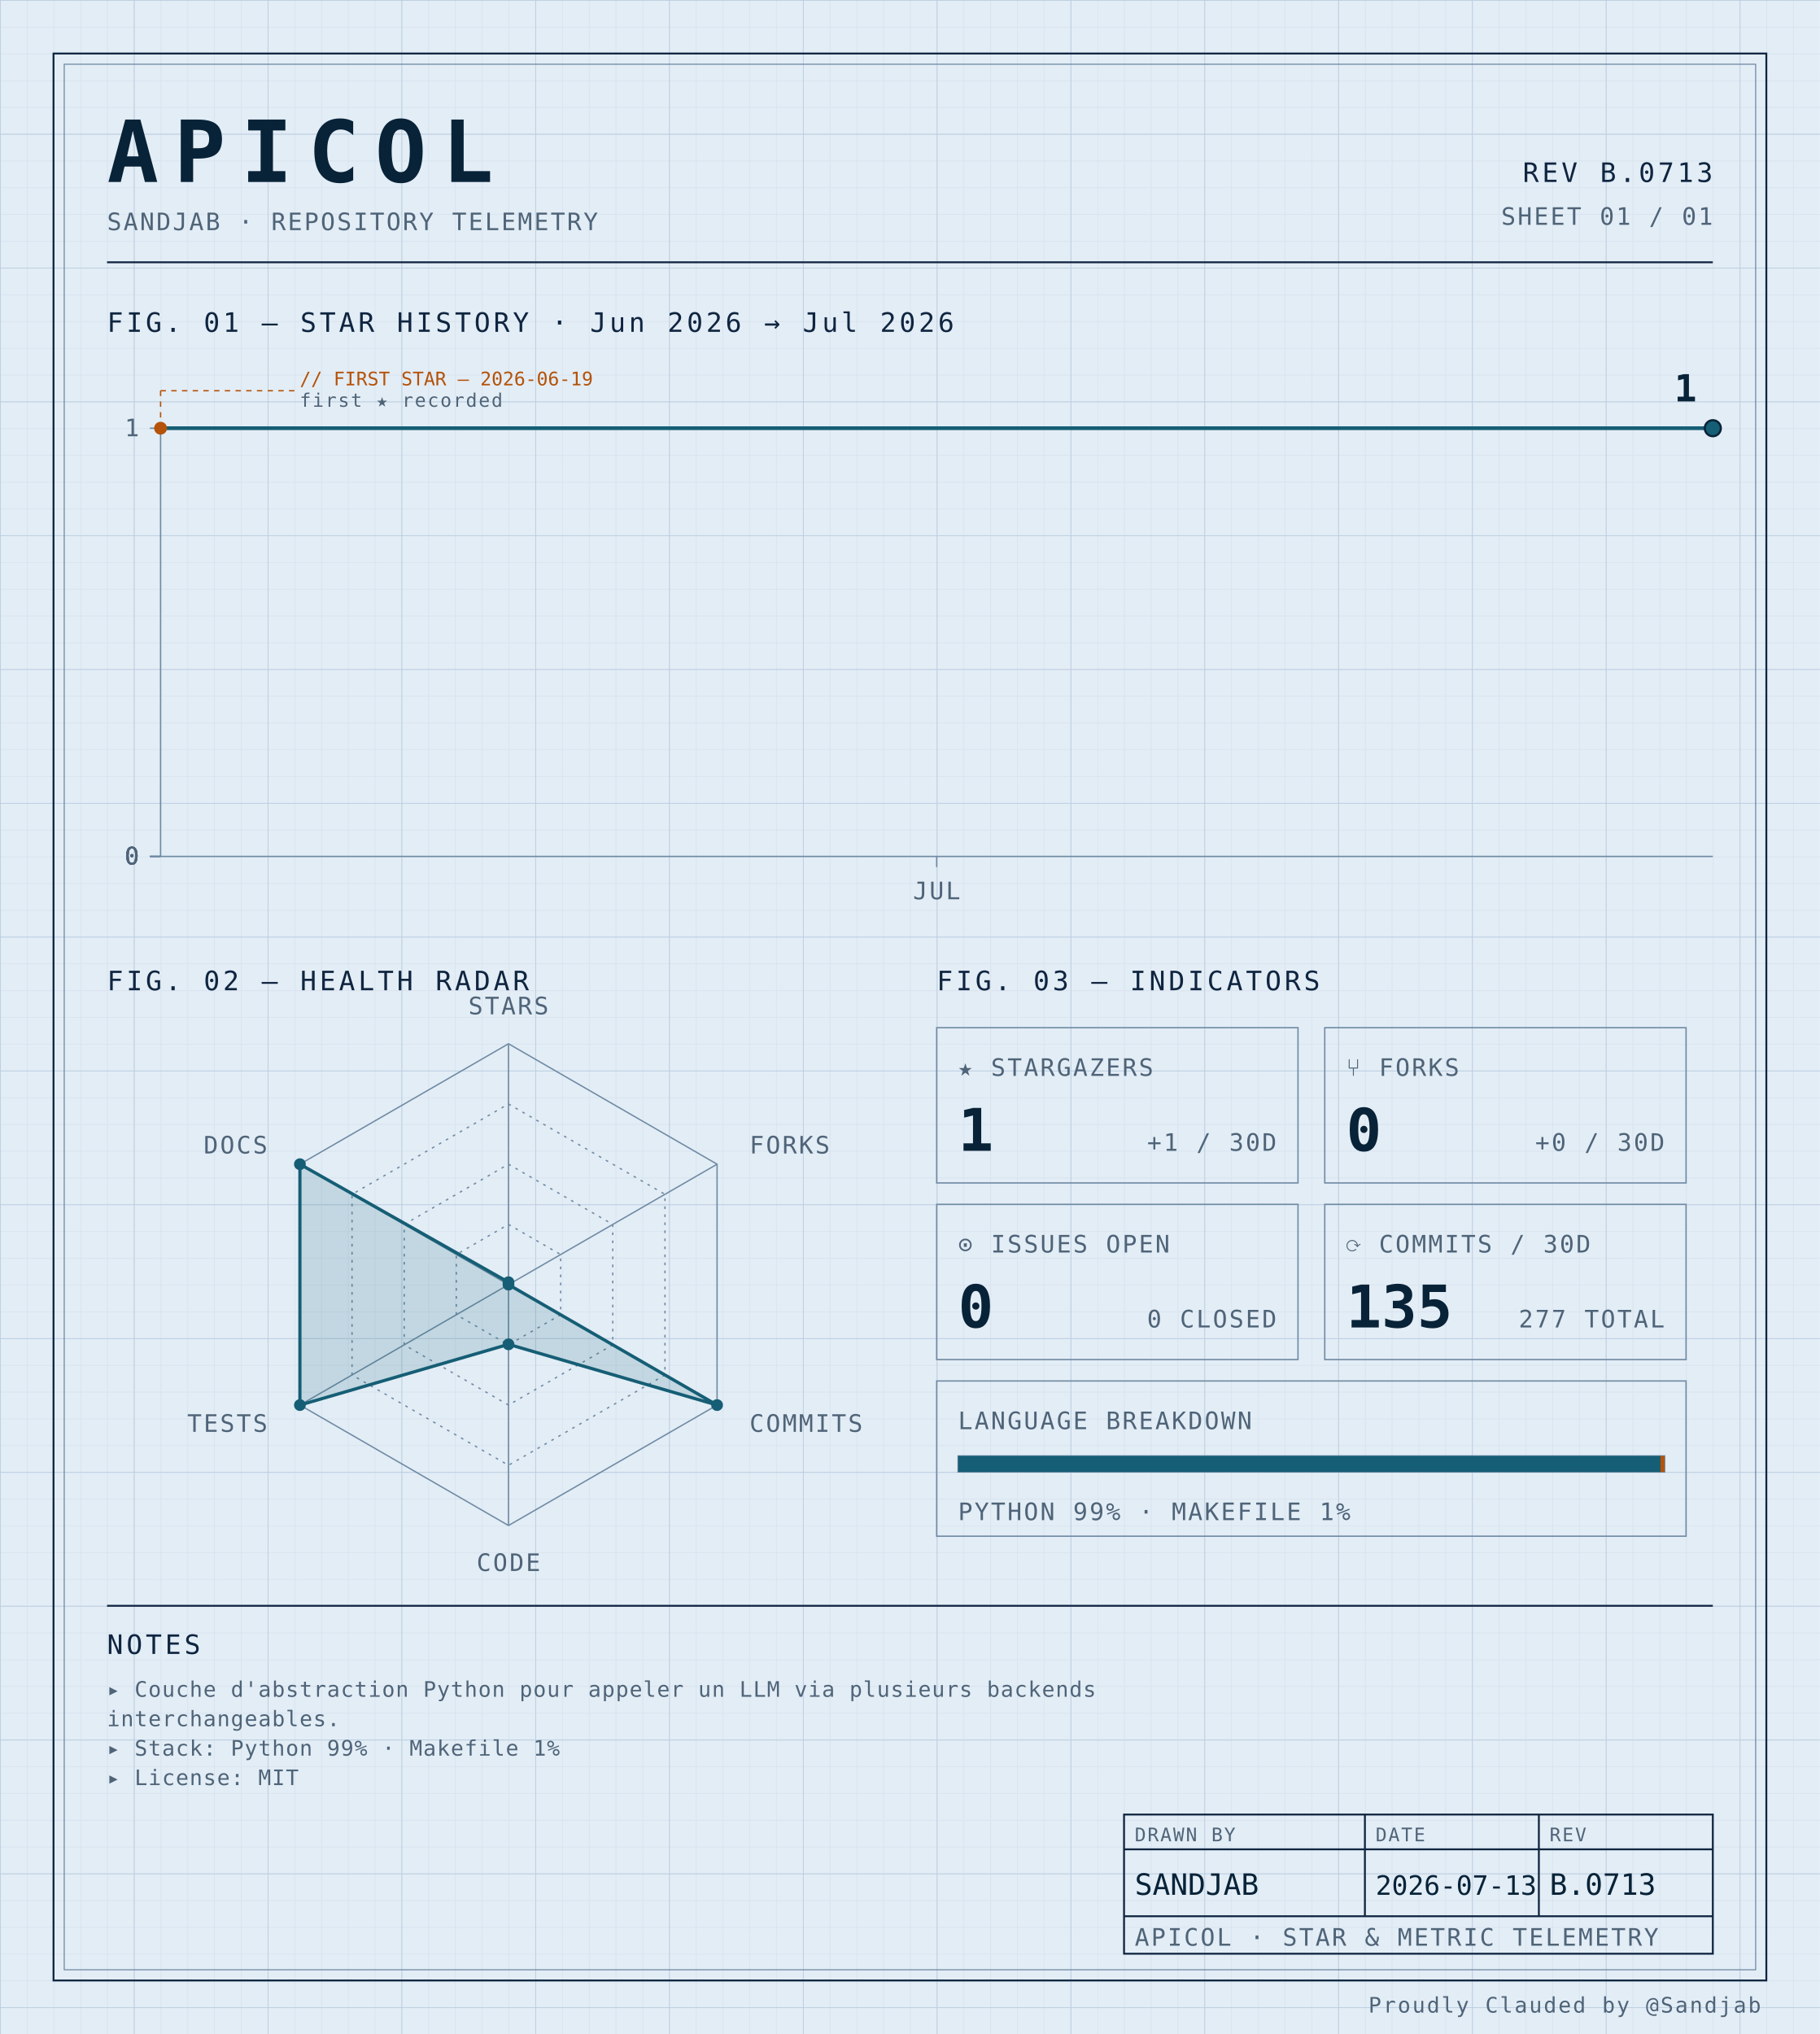
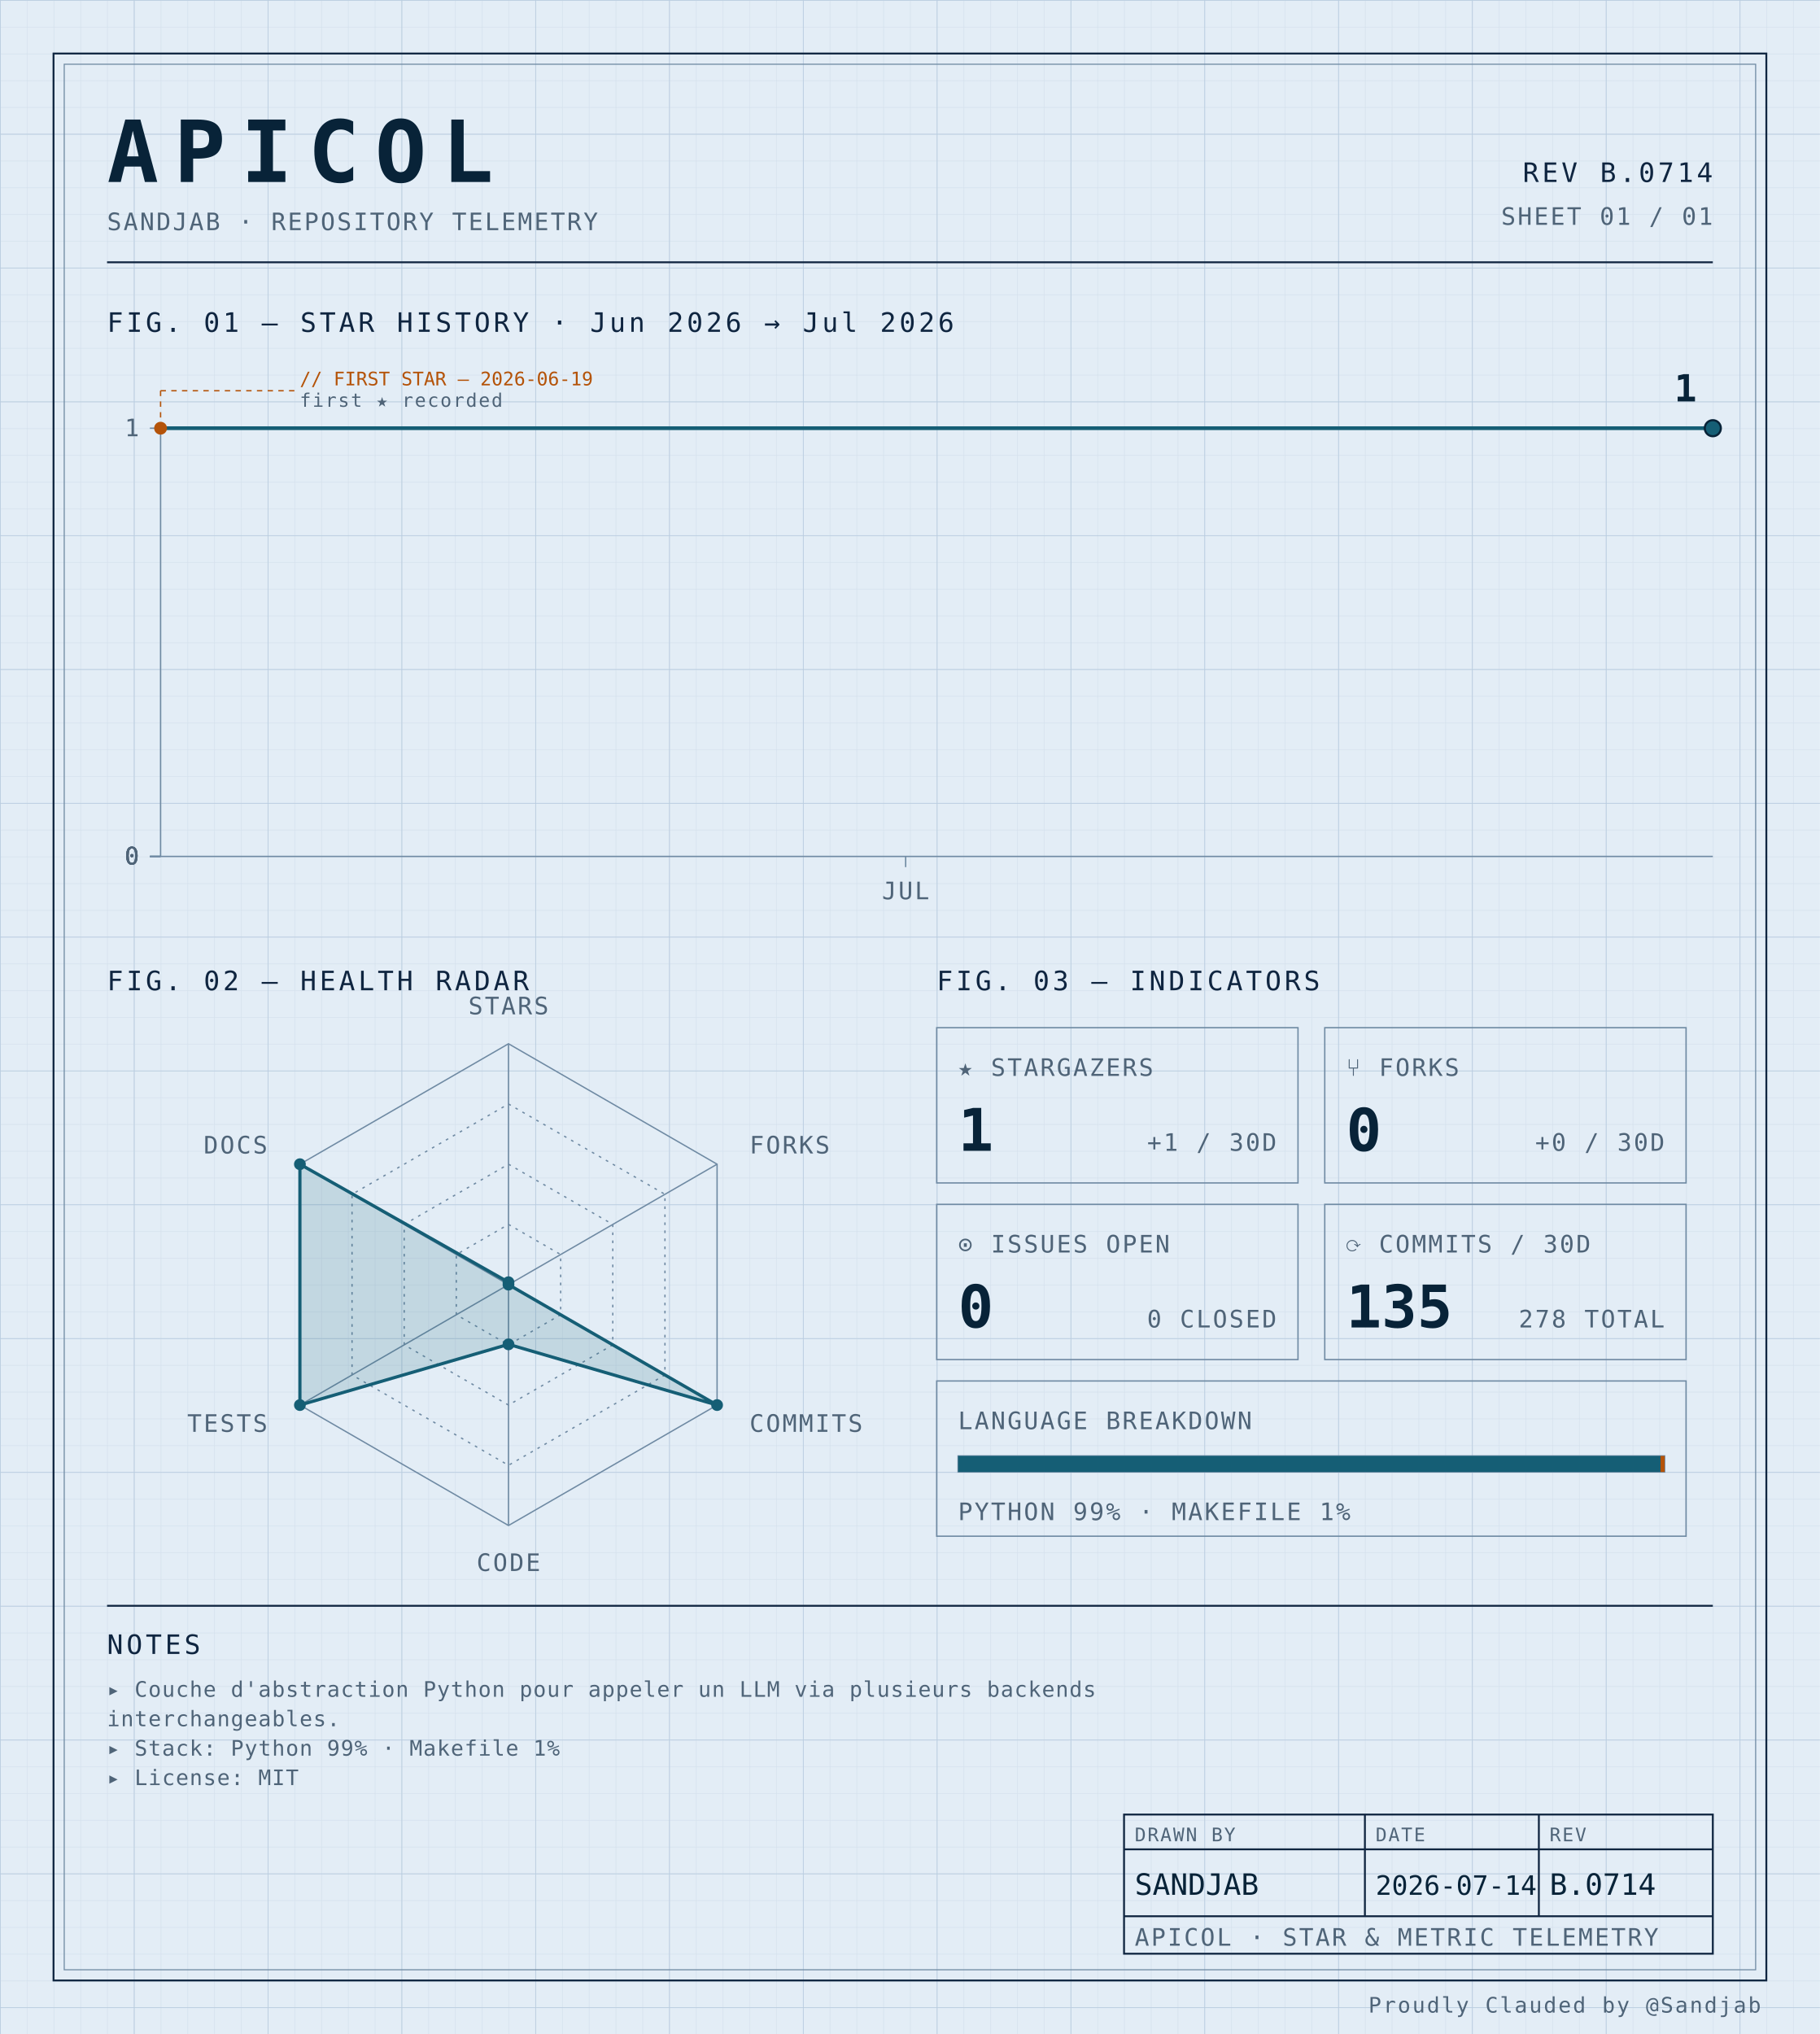
<svg xmlns="http://www.w3.org/2000/svg" width="100%" viewBox="0 0 680 760" role="img">
  <defs>
    <pattern id="grid-fine" width="10" height="10" patternUnits="userSpaceOnUse">
      <path d="M10 0H0V10" fill="none" stroke="#d4e0ec" stroke-width="0.4" />
    </pattern>
    <pattern id="grid-major" width="50" height="50" patternUnits="userSpaceOnUse">
      <path d="M50 0H0V50" fill="none" stroke="#b8cce0" stroke-width="0.5" />
    </pattern>
  </defs>
  <rect x="0" y="0" width="680" height="760" fill="#e3edf6" />
  <rect x="0" y="0" width="680" height="760" fill="url(#grid-fine)" />
  <rect x="0" y="0" width="680" height="760" fill="url(#grid-major)" />
  <rect x="20" y="20" width="640" height="720" fill="none" stroke="#0f2540" stroke-width="0.7" />
  <rect x="24" y="24" width="632" height="712" fill="none" stroke="#6f8aa3" stroke-width="0.4" />
  <text x="40" y="68" font-family="ui-monospace, 'SF Mono', 'JetBrains Mono', 'Cascadia Code', Consolas, monospace" font-size="32" font-weight="700" fill="#082338" text-anchor="start" letter-spacing="0.18em">APICOL</text>
  <text x="40" y="86" font-family="ui-monospace, 'SF Mono', 'JetBrains Mono', 'Cascadia Code', Consolas, monospace" font-size="9" font-weight="400" fill="#4f6478" text-anchor="start" letter-spacing="0.08em">SANDJAB · REPOSITORY TELEMETRY</text>
-   <text x="640" y="68" font-family="ui-monospace, 'SF Mono', 'JetBrains Mono', 'Cascadia Code', Consolas, monospace" font-size="10" font-weight="400" fill="#0f2540" text-anchor="end" letter-spacing="0.12em">REV B.0713</text>
+   <text x="640" y="68" font-family="ui-monospace, 'SF Mono', 'JetBrains Mono', 'Cascadia Code', Consolas, monospace" font-size="10" font-weight="400" fill="#0f2540" text-anchor="end" letter-spacing="0.12em">REV B.0714</text>
  <text x="640" y="84" font-family="ui-monospace, 'SF Mono', 'JetBrains Mono', 'Cascadia Code', Consolas, monospace" font-size="9" font-weight="400" fill="#4f6478" text-anchor="end" letter-spacing="0.08em">SHEET 01 / 01</text>
  <line x1="40" y1="98" x2="640" y2="98" stroke="#0f2540" stroke-width="0.7" />
  <text x="40" y="124" font-family="ui-monospace, 'SF Mono', 'JetBrains Mono', 'Cascadia Code', Consolas, monospace" font-size="10" font-weight="400" fill="#0f2540" text-anchor="start" letter-spacing="0.12em">FIG. 01 — STAR HISTORY · Jun 2026 → Jul 2026</text>
  <line x1="60" y1="160" x2="60" y2="320" stroke="#6f8aa3" stroke-width="0.5" />
  <line x1="60" y1="320" x2="640" y2="320" stroke="#6f8aa3" stroke-width="0.5" />
  <line x1="56" y1="320.0" x2="60" y2="320.0" stroke="#6f8aa3" stroke-width="0.5" />
  <text x="52" y="323.0" font-family="ui-monospace, 'SF Mono', 'JetBrains Mono', 'Cascadia Code', Consolas, monospace" font-size="9" font-weight="400" fill="#4f6478" text-anchor="end" letter-spacing="0.08em">0</text>
  <line x1="56" y1="320.0" x2="60" y2="320.0" stroke="#6f8aa3" stroke-width="0.5" />
  <text x="52" y="323.0" font-family="ui-monospace, 'SF Mono', 'JetBrains Mono', 'Cascadia Code', Consolas, monospace" font-size="9" font-weight="400" fill="#4f6478" text-anchor="end" letter-spacing="0.08em">0</text>
  <line x1="56" y1="320.0" x2="60" y2="320.0" stroke="#6f8aa3" stroke-width="0.5" />
  <text x="52" y="323.0" font-family="ui-monospace, 'SF Mono', 'JetBrains Mono', 'Cascadia Code', Consolas, monospace" font-size="9" font-weight="400" fill="#4f6478" text-anchor="end" letter-spacing="0.08em">0</text>
  <line x1="56" y1="320.0" x2="60" y2="320.0" stroke="#6f8aa3" stroke-width="0.5" />
  <text x="52" y="323.0" font-family="ui-monospace, 'SF Mono', 'JetBrains Mono', 'Cascadia Code', Consolas, monospace" font-size="9" font-weight="400" fill="#4f6478" text-anchor="end" letter-spacing="0.08em">0</text>
  <line x1="56" y1="160.0" x2="60" y2="160.0" stroke="#6f8aa3" stroke-width="0.5" />
  <text x="52" y="163.0" font-family="ui-monospace, 'SF Mono', 'JetBrains Mono', 'Cascadia Code', Consolas, monospace" font-size="9" font-weight="400" fill="#4f6478" text-anchor="end" letter-spacing="0.08em">1</text>
-   <line x1="350.0" y1="320" x2="350.0" y2="324" stroke="#6f8aa3" stroke-width="0.5" />
-   <text x="350.0" y="336" font-family="ui-monospace, 'SF Mono', 'JetBrains Mono', 'Cascadia Code', Consolas, monospace" font-size="9" font-weight="400" fill="#4f6478" text-anchor="middle" letter-spacing="0.08em">JUL</text>
-   <path d="M 60.00,160.00 L 108.33,160.00 156.67,160.00 205.00,160.00 253.33,160.00 301.67,160.00 350.00,160.00 398.33,160.00 446.67,160.00 495.00,160.00 543.33,160.00 591.67,160.00 640.00,160.00 640.00,160.00" fill="none" stroke="#155e75" stroke-width="1.4" stroke-linejoin="round" stroke-linecap="round" />
+   <line x1="338.4" y1="320" x2="338.4" y2="324" stroke="#6f8aa3" stroke-width="0.5" />
+   <text x="338.4" y="336" font-family="ui-monospace, 'SF Mono', 'JetBrains Mono', 'Cascadia Code', Consolas, monospace" font-size="9" font-weight="400" fill="#4f6478" text-anchor="middle" letter-spacing="0.08em">JUL</text>
+   <path d="M 60.00,160.00 L 106.40,160.00 152.80,160.00 199.20,160.00 245.60,160.00 292.00,160.00 338.40,160.00 384.80,160.00 431.20,160.00 477.60,160.00 524.00,160.00 570.40,160.00 616.80,160.00 640.00,160.00" fill="none" stroke="#155e75" stroke-width="1.4" stroke-linejoin="round" stroke-linecap="round" />
  <circle cx="60.0" cy="160.0" r="2.4" fill="#b45309" />
  <line x1="60.0" y1="160.0" x2="60.0" y2="146" stroke="#b45309" stroke-width="0.5" stroke-dasharray="2,2" fill="none" />
  <line x1="60.0" y1="146" x2="110.0" y2="146" stroke="#b45309" stroke-width="0.5" stroke-dasharray="2,2" fill="none" />
  <text x="112.0" y="144" font-family="ui-monospace, 'SF Mono', 'JetBrains Mono', 'Cascadia Code', Consolas, monospace" font-size="7" font-weight="400" fill="#b45309" text-anchor="start" letter-spacing="normal">// FIRST STAR — 2026-06-19</text>
  <text x="112.0" y="152" font-family="ui-monospace, 'SF Mono', 'JetBrains Mono', 'Cascadia Code', Consolas, monospace" font-size="7" font-weight="400" fill="#4f6478" text-anchor="start" letter-spacing="0.08em">first ★ recorded</text>
  <circle cx="640.0" cy="160.0" r="3" fill="#155e75" stroke="#082338" stroke-width="0.8" />
  <text x="634.0" y="150.0" font-family="ui-monospace, 'SF Mono', 'JetBrains Mono', 'Cascadia Code', Consolas, monospace" font-size="14" font-weight="700" fill="#082338" text-anchor="end" letter-spacing="normal">1</text>
  <text x="40" y="370" font-family="ui-monospace, 'SF Mono', 'JetBrains Mono', 'Cascadia Code', Consolas, monospace" font-size="10" font-weight="400" fill="#0f2540" text-anchor="start" letter-spacing="0.12em">FIG. 02 — HEALTH RADAR</text>
  <g transform="translate(190 480)">
    <polygon points="0.00,-90.00 77.94,-45.00 77.94,45.00 0.00,90.00 -77.94,45.00 -77.94,-45.00" fill="none" stroke="#6f8aa3" stroke-width="0.5" />
    <polygon points="0.00,-67.50 58.46,-33.75 58.46,33.75 0.00,67.50 -58.46,33.75 -58.46,-33.75" fill="none" stroke="#6f8aa3" stroke-width="0.5" stroke-dasharray="1,2" />
    <polygon points="0.00,-45.00 38.97,-22.50 38.97,22.50 0.00,45.00 -38.97,22.50 -38.97,-22.50" fill="none" stroke="#6f8aa3" stroke-width="0.5" stroke-dasharray="1,2" />
    <polygon points="0.00,-22.50 19.49,-11.25 19.49,11.25 0.00,22.50 -19.49,11.25 -19.49,-11.25" fill="none" stroke="#6f8aa3" stroke-width="0.5" stroke-dasharray="1,2" />
    <line x1="0" y1="0" x2="0.00" y2="-90.00" stroke="#6f8aa3" stroke-width="0.5" />
    <line x1="0" y1="0" x2="77.94" y2="-45.00" stroke="#6f8aa3" stroke-width="0.5" />
    <line x1="0" y1="0" x2="77.94" y2="45.00" stroke="#6f8aa3" stroke-width="0.5" />
    <line x1="0" y1="0" x2="0.00" y2="90.00" stroke="#6f8aa3" stroke-width="0.5" />
    <line x1="0" y1="0" x2="-77.94" y2="45.00" stroke="#6f8aa3" stroke-width="0.5" />
    <line x1="0" y1="0" x2="-77.94" y2="-45.00" stroke="#6f8aa3" stroke-width="0.5" />
    <polygon points="0.00,-0.90 0.00,0.00 77.94,45.00 0.00,22.31 -77.94,45.00 -77.94,-45.00" fill="#155e75" fill-opacity="0.16" stroke="#155e75" stroke-width="1.2" />
    <circle cx="0.00" cy="-0.90" r="2.2" fill="#155e75" />
    <circle cx="0.00" cy="0.00" r="2.2" fill="#155e75" />
    <circle cx="77.94" cy="45.00" r="2.2" fill="#155e75" />
    <circle cx="0.00" cy="22.31" r="2.2" fill="#155e75" />
    <circle cx="-77.94" cy="45.00" r="2.2" fill="#155e75" />
    <circle cx="-77.94" cy="-45.00" r="2.2" fill="#155e75" />
    <text x="6.3681633555662356e-15" y="-101" font-family="ui-monospace, 'SF Mono', 'JetBrains Mono', 'Cascadia Code', Consolas, monospace" font-size="9" font-weight="400" fill="#4f6478" text-anchor="middle" letter-spacing="0.08em">STARS</text>
    <text x="90.067" y="-49" font-family="ui-monospace, 'SF Mono', 'JetBrains Mono', 'Cascadia Code', Consolas, monospace" font-size="9" font-weight="400" fill="#4f6478" text-anchor="start" letter-spacing="0.08em">FORKS</text>
    <text x="90.067" y="55" font-family="ui-monospace, 'SF Mono', 'JetBrains Mono', 'Cascadia Code', Consolas, monospace" font-size="9" font-weight="400" fill="#4f6478" text-anchor="start" letter-spacing="0.08em">COMMITS</text>
    <text x="6.3681633555662356e-15" y="107" font-family="ui-monospace, 'SF Mono', 'JetBrains Mono', 'Cascadia Code', Consolas, monospace" font-size="9" font-weight="400" fill="#4f6478" text-anchor="middle" letter-spacing="0.08em">CODE</text>
    <text x="-90.067" y="55" font-family="ui-monospace, 'SF Mono', 'JetBrains Mono', 'Cascadia Code', Consolas, monospace" font-size="9" font-weight="400" fill="#4f6478" text-anchor="end" letter-spacing="0.08em">TESTS</text>
    <text x="-90.067" y="-49" font-family="ui-monospace, 'SF Mono', 'JetBrains Mono', 'Cascadia Code', Consolas, monospace" font-size="9" font-weight="400" fill="#4f6478" text-anchor="end" letter-spacing="0.08em">DOCS</text>
  </g>
  <text x="350" y="370" font-family="ui-monospace, 'SF Mono', 'JetBrains Mono', 'Cascadia Code', Consolas, monospace" font-size="10" font-weight="400" fill="#0f2540" text-anchor="start" letter-spacing="0.12em">FIG. 03 — INDICATORS</text>
  <rect x="350" y="384" width="135" height="58" fill="none" stroke="#6f8aa3" stroke-width="0.5" />
  <text x="358" y="402" font-family="ui-monospace, 'SF Mono', 'JetBrains Mono', 'Cascadia Code', Consolas, monospace" font-size="9" font-weight="400" fill="#4f6478" text-anchor="start" letter-spacing="0.08em">★ STARGAZERS</text>
  <text x="358" y="430" font-family="ui-monospace, 'SF Mono', 'JetBrains Mono', 'Cascadia Code', Consolas, monospace" font-size="22" font-weight="700" fill="#082338" text-anchor="start" letter-spacing="normal">1</text>
  <text x="477" y="430" font-family="ui-monospace, 'SF Mono', 'JetBrains Mono', 'Cascadia Code', Consolas, monospace" font-size="9" font-weight="400" fill="#4f6478" text-anchor="end" letter-spacing="0.08em">+1 / 30D</text>
  <rect x="495" y="384" width="135" height="58" fill="none" stroke="#6f8aa3" stroke-width="0.5" />
  <text x="503" y="402" font-family="ui-monospace, 'SF Mono', 'JetBrains Mono', 'Cascadia Code', Consolas, monospace" font-size="9" font-weight="400" fill="#4f6478" text-anchor="start" letter-spacing="0.08em">⑂ FORKS</text>
  <text x="503" y="430" font-family="ui-monospace, 'SF Mono', 'JetBrains Mono', 'Cascadia Code', Consolas, monospace" font-size="22" font-weight="700" fill="#082338" text-anchor="start" letter-spacing="normal">0</text>
  <text x="622" y="430" font-family="ui-monospace, 'SF Mono', 'JetBrains Mono', 'Cascadia Code', Consolas, monospace" font-size="9" font-weight="400" fill="#4f6478" text-anchor="end" letter-spacing="0.08em">+0 / 30D</text>
  <rect x="350" y="450" width="135" height="58" fill="none" stroke="#6f8aa3" stroke-width="0.5" />
  <text x="358" y="468" font-family="ui-monospace, 'SF Mono', 'JetBrains Mono', 'Cascadia Code', Consolas, monospace" font-size="9" font-weight="400" fill="#4f6478" text-anchor="start" letter-spacing="0.08em">⊙ ISSUES OPEN</text>
  <text x="358" y="496" font-family="ui-monospace, 'SF Mono', 'JetBrains Mono', 'Cascadia Code', Consolas, monospace" font-size="22" font-weight="700" fill="#082338" text-anchor="start" letter-spacing="normal">0</text>
  <text x="477" y="496" font-family="ui-monospace, 'SF Mono', 'JetBrains Mono', 'Cascadia Code', Consolas, monospace" font-size="9" font-weight="400" fill="#4f6478" text-anchor="end" letter-spacing="0.08em">0 CLOSED</text>
  <rect x="495" y="450" width="135" height="58" fill="none" stroke="#6f8aa3" stroke-width="0.5" />
  <text x="503" y="468" font-family="ui-monospace, 'SF Mono', 'JetBrains Mono', 'Cascadia Code', Consolas, monospace" font-size="9" font-weight="400" fill="#4f6478" text-anchor="start" letter-spacing="0.08em">⟳ COMMITS / 30D</text>
  <text x="503" y="496" font-family="ui-monospace, 'SF Mono', 'JetBrains Mono', 'Cascadia Code', Consolas, monospace" font-size="22" font-weight="700" fill="#082338" text-anchor="start" letter-spacing="normal">135</text>
-   <text x="622" y="496" font-family="ui-monospace, 'SF Mono', 'JetBrains Mono', 'Cascadia Code', Consolas, monospace" font-size="9" font-weight="400" fill="#4f6478" text-anchor="end" letter-spacing="0.08em">277 TOTAL</text>
+   <text x="622" y="496" font-family="ui-monospace, 'SF Mono', 'JetBrains Mono', 'Cascadia Code', Consolas, monospace" font-size="9" font-weight="400" fill="#4f6478" text-anchor="end" letter-spacing="0.08em">278 TOTAL</text>
  <rect x="350" y="516" width="280" height="58" fill="none" stroke="#6f8aa3" stroke-width="0.5" />
  <text x="358" y="534" font-family="ui-monospace, 'SF Mono', 'JetBrains Mono', 'Cascadia Code', Consolas, monospace" font-size="9" font-weight="400" fill="#4f6478" text-anchor="start" letter-spacing="0.08em">LANGUAGE BREAKDOWN</text>
  <rect x="358" y="544" width="264" height="6" fill="none" stroke="#6f8aa3" stroke-width="0.5" />
  <rect x="358" y="544" width="262.46" height="6" fill="#155e75" />
  <rect x="620.456" y="544" width="1.54" height="6" fill="#b45309" />
  <text x="358" y="568" font-family="ui-monospace, 'SF Mono', 'JetBrains Mono', 'Cascadia Code', Consolas, monospace" font-size="9" font-weight="400" fill="#4f6478" text-anchor="start" letter-spacing="0.08em">PYTHON 99% · MAKEFILE 1%</text>
  <line x1="40" y1="600" x2="640" y2="600" stroke="#0f2540" stroke-width="0.7" />
  <text x="40" y="618" font-family="ui-monospace, 'SF Mono', 'JetBrains Mono', 'Cascadia Code', Consolas, monospace" font-size="10" font-weight="400" fill="#0f2540" text-anchor="start" letter-spacing="0.12em">NOTES</text>
  <text x="40" y="634" font-family="ui-monospace, 'SF Mono', 'JetBrains Mono', 'Cascadia Code', Consolas, monospace" font-size="8" font-weight="400" fill="#4f6478" text-anchor="start" letter-spacing="0.04em">▸ Couche d'abstraction Python pour appeler un LLM via plusieurs backends</text>
  <text x="40" y="645" font-family="ui-monospace, 'SF Mono', 'JetBrains Mono', 'Cascadia Code', Consolas, monospace" font-size="8" font-weight="400" fill="#4f6478" text-anchor="start" letter-spacing="0.04em">  interchangeables.</text>
  <text x="40" y="656" font-family="ui-monospace, 'SF Mono', 'JetBrains Mono', 'Cascadia Code', Consolas, monospace" font-size="8" font-weight="400" fill="#4f6478" text-anchor="start" letter-spacing="0.04em">▸ Stack: Python 99% · Makefile 1%</text>
  <text x="40" y="667" font-family="ui-monospace, 'SF Mono', 'JetBrains Mono', 'Cascadia Code', Consolas, monospace" font-size="8" font-weight="400" fill="#4f6478" text-anchor="start" letter-spacing="0.04em">▸ License: MIT</text>
  <rect x="420" y="678" width="220" height="52" fill="none" stroke="#0f2540" stroke-width="0.7" />
  <line x1="420" y1="691" x2="640" y2="691" stroke="#0f2540" stroke-width="0.7" />
  <line x1="420" y1="716" x2="640" y2="716" stroke="#0f2540" stroke-width="0.7" />
  <line x1="510" y1="678" x2="510" y2="716" stroke="#0f2540" stroke-width="0.7" />
  <line x1="575" y1="678" x2="575" y2="716" stroke="#0f2540" stroke-width="0.7" />
  <text x="424" y="688" font-family="ui-monospace, 'SF Mono', 'JetBrains Mono', 'Cascadia Code', Consolas, monospace" font-size="7" font-weight="400" fill="#4f6478" text-anchor="start" letter-spacing="0.08em">DRAWN BY</text>
  <text x="514" y="688" font-family="ui-monospace, 'SF Mono', 'JetBrains Mono', 'Cascadia Code', Consolas, monospace" font-size="7" font-weight="400" fill="#4f6478" text-anchor="start" letter-spacing="0.08em">DATE</text>
  <text x="579" y="688" font-family="ui-monospace, 'SF Mono', 'JetBrains Mono', 'Cascadia Code', Consolas, monospace" font-size="7" font-weight="400" fill="#4f6478" text-anchor="start" letter-spacing="0.08em">REV</text>
  <text x="424" y="708" font-family="ui-monospace, 'SF Mono', 'JetBrains Mono', 'Cascadia Code', Consolas, monospace" font-size="11" font-weight="400" fill="#082338" text-anchor="start" letter-spacing="normal">SANDJAB</text>
-   <text x="514" y="708" font-family="ui-monospace, 'SF Mono', 'JetBrains Mono', 'Cascadia Code', Consolas, monospace" font-size="10" font-weight="400" fill="#082338" text-anchor="start" letter-spacing="normal">2026-07-13</text>
-   <text x="579" y="708" font-family="ui-monospace, 'SF Mono', 'JetBrains Mono', 'Cascadia Code', Consolas, monospace" font-size="11" font-weight="400" fill="#082338" text-anchor="start" letter-spacing="normal">B.0713</text>
+   <text x="514" y="708" font-family="ui-monospace, 'SF Mono', 'JetBrains Mono', 'Cascadia Code', Consolas, monospace" font-size="10" font-weight="400" fill="#082338" text-anchor="start" letter-spacing="normal">2026-07-14</text>
+   <text x="579" y="708" font-family="ui-monospace, 'SF Mono', 'JetBrains Mono', 'Cascadia Code', Consolas, monospace" font-size="11" font-weight="400" fill="#082338" text-anchor="start" letter-spacing="normal">B.0714</text>
  <text x="424" y="727" font-family="ui-monospace, 'SF Mono', 'JetBrains Mono', 'Cascadia Code', Consolas, monospace" font-size="9" font-weight="400" fill="#4f6478" text-anchor="start" letter-spacing="0.08em">APICOL · STAR &amp; METRIC TELEMETRY</text>
  <text x="658" y="752" font-family="ui-monospace, 'SF Mono', 'JetBrains Mono', 'Cascadia Code', Consolas, monospace" font-size="8" font-weight="400" fill="#4f6478" text-anchor="end" letter-spacing="0.08em">Proudly Clauded by @Sandjab</text>
</svg>
